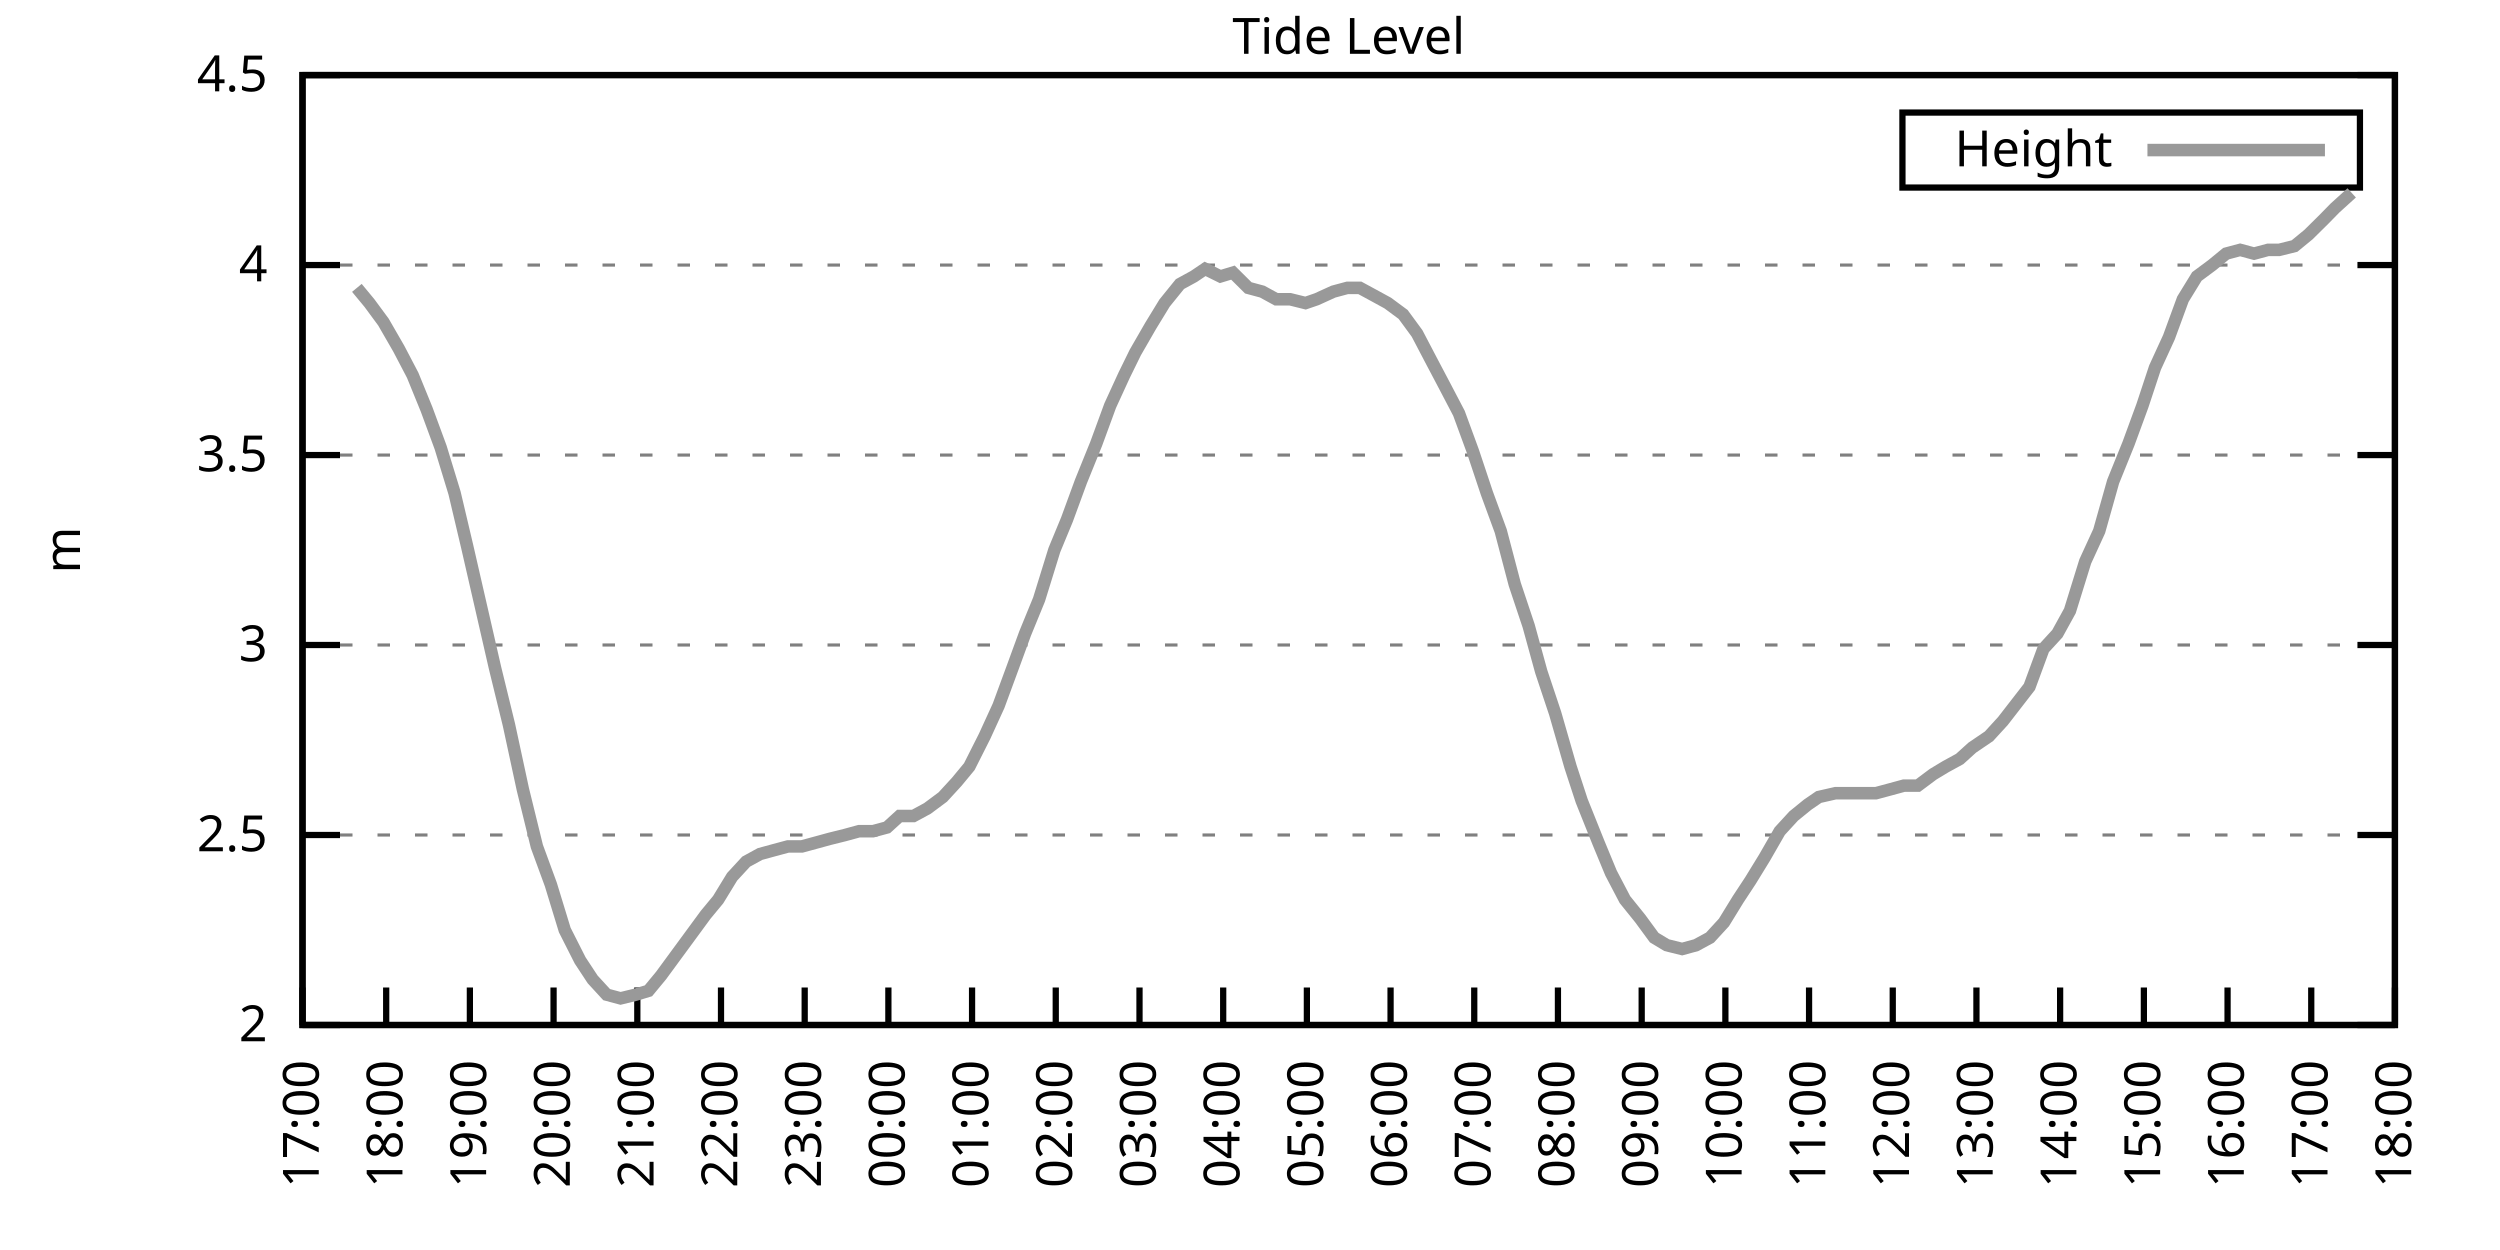
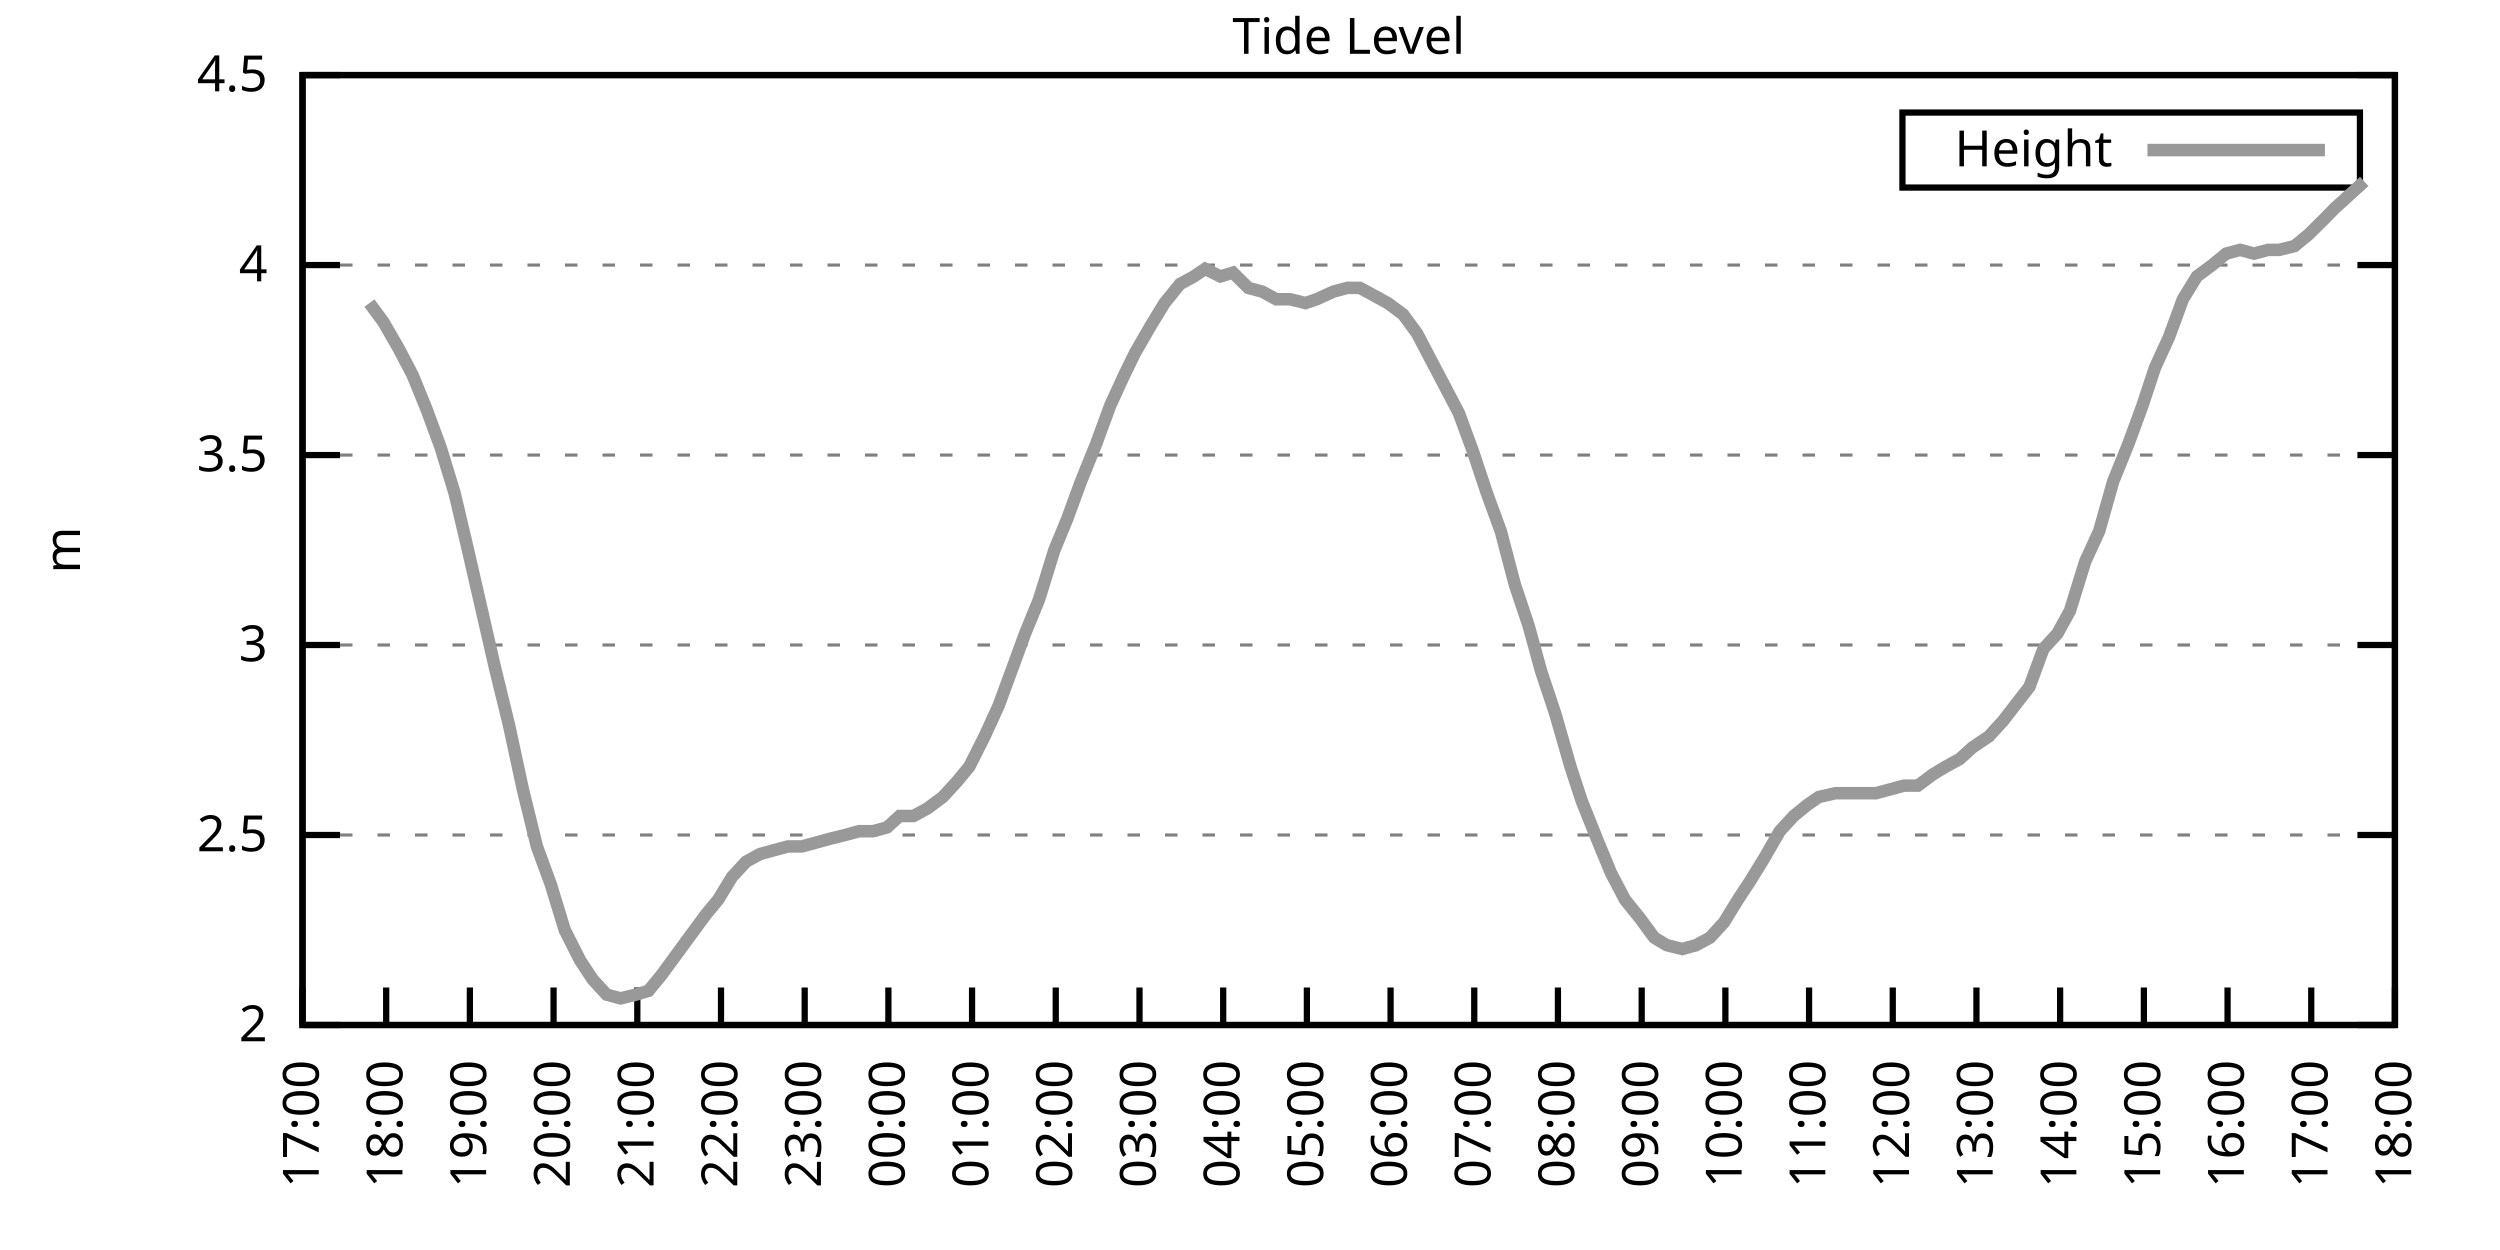
<svg xmlns="http://www.w3.org/2000/svg" xmlns:xlink="http://www.w3.org/1999/xlink" width="400" height="200" viewBox="0 0 400 200">
  <g id="gnuplot_canvas">
    <rect x="0" y="0" width="400" height="200" fill="none" />
    <defs>
      <circle id="gpDot" r="0.5" stroke-width="0.5" stroke="currentColor" />
      <path id="gpPt0" stroke-width="0.333" stroke="currentColor" d="M-1,0 h2 M0,-1 v2" />
      <path id="gpPt1" stroke-width="0.333" stroke="currentColor" d="M-1,-1 L1,1 M1,-1 L-1,1" />
      <path id="gpPt2" stroke-width="0.333" stroke="currentColor" d="M-1,0 L1,0 M0,-1 L0,1 M-1,-1 L1,1 M-1,1 L1,-1" />
      <rect id="gpPt3" stroke-width="0.333" stroke="currentColor" x="-1" y="-1" width="2" height="2" />
      <rect id="gpPt4" stroke-width="0.333" stroke="currentColor" fill="currentColor" x="-1" y="-1" width="2" height="2" />
      <circle id="gpPt5" stroke-width="0.333" stroke="currentColor" cx="0" cy="0" r="1" />
      <use xlink:href="#gpPt5" id="gpPt6" fill="currentColor" stroke="none" />
      <path id="gpPt7" stroke-width="0.333" stroke="currentColor" d="M0,-1.33 L-1.33,0.67 L1.33,0.67 z" />
      <use xlink:href="#gpPt7" id="gpPt8" fill="currentColor" stroke="none" />
      <use xlink:href="#gpPt7" id="gpPt9" stroke="currentColor" transform="rotate(180)" />
      <use xlink:href="#gpPt9" id="gpPt10" fill="currentColor" stroke="none" />
      <use xlink:href="#gpPt3" id="gpPt11" stroke="currentColor" transform="rotate(45)" />
      <use xlink:href="#gpPt11" id="gpPt12" fill="currentColor" stroke="none" />
      <path id="gpPt13" stroke-width="0.333" stroke="currentColor" d="M0,1.330 L1.265,0.411 L0.782,-1.067 L-0.782,-1.076 L-1.265,0.411 z" />
      <use xlink:href="#gpPt13" id="gpPt14" fill="currentColor" stroke="none" />
      <filter id="textbox" filterUnits="objectBoundingBox" x="0" y="0" height="1" width="1">
        <feFlood flood-color="white" flood-opacity="1" result="bgnd" />
        <feComposite in="SourceGraphic" in2="bgnd" operator="atop" />
      </filter>
      <filter id="greybox" filterUnits="objectBoundingBox" x="0" y="0" height="1" width="1">
        <feFlood flood-color="lightgrey" flood-opacity="1" result="grey" />
        <feComposite in="SourceGraphic" in2="grey" operator="atop" />
      </filter>
    </defs>
    <g fill="none" color="white" stroke="currentColor" stroke-width="1.00" stroke-linecap="butt" stroke-linejoin="miter">
</g>
    <g fill="none" color="black" stroke="currentColor" stroke-width="1.00" stroke-linecap="butt" stroke-linejoin="miter">
      <g stroke="none" shape-rendering="crispEdges">
        <polygon fill="rgb(255, 255, 255)" points="48.40,164.00 383.18,164.00 383.18,12.02 48.40,12.02 " />
      </g>
    </g>
    <g fill="none" color="black" stroke="currentColor" stroke-width="1.00" stroke-linecap="butt" stroke-linejoin="miter">
</g>
    <g fill="none" color="black" stroke="black" stroke-width="0.50" stroke-linecap="butt" stroke-linejoin="miter">
</g>
    <g fill="none" color="gray" stroke="currentColor" stroke-width="0.50" stroke-linecap="butt" stroke-linejoin="miter">
      <path stroke="gray" stroke-dasharray="2,4" class="gridline" d="M48.40,164.00 L383.19,164.00  " />
    </g>
    <g fill="none" color="gray" stroke="gray" stroke-width="1.00" stroke-linecap="butt" stroke-linejoin="miter">
</g>
    <g fill="none" color="black" stroke="currentColor" stroke-width="1.00" stroke-linecap="butt" stroke-linejoin="miter">
      <path stroke="black" d="M48.40,164.00 L54.40,164.00 M383.19,164.00 L377.19,164.00  " />
      <g transform="translate(42.80,166.60)" stroke="none" fill="black" font-family="Sans" font-size="8.00" text-anchor="end">
        <text>
          <tspan font-family="Sans"> 2</tspan>
        </text>
      </g>
    </g>
    <g fill="none" color="black" stroke="currentColor" stroke-width="1.00" stroke-linecap="butt" stroke-linejoin="miter">
</g>
    <g fill="none" color="black" stroke="black" stroke-width="0.50" stroke-linecap="butt" stroke-linejoin="miter">
</g>
    <g fill="none" color="gray" stroke="currentColor" stroke-width="0.50" stroke-linecap="butt" stroke-linejoin="miter">
      <path stroke="gray" stroke-dasharray="2,4" class="gridline" d="M48.40,133.60 L383.19,133.60  " />
    </g>
    <g fill="none" color="gray" stroke="gray" stroke-width="1.00" stroke-linecap="butt" stroke-linejoin="miter">
</g>
    <g fill="none" color="black" stroke="currentColor" stroke-width="1.00" stroke-linecap="butt" stroke-linejoin="miter">
      <path stroke="black" d="M48.40,133.60 L54.40,133.60 M383.19,133.60 L377.19,133.60  " />
      <g transform="translate(42.80,136.20)" stroke="none" fill="black" font-family="Sans" font-size="8.00" text-anchor="end">
        <text>
          <tspan font-family="Sans"> 2.5</tspan>
        </text>
      </g>
    </g>
    <g fill="none" color="black" stroke="currentColor" stroke-width="1.00" stroke-linecap="butt" stroke-linejoin="miter">
</g>
    <g fill="none" color="black" stroke="black" stroke-width="0.50" stroke-linecap="butt" stroke-linejoin="miter">
</g>
    <g fill="none" color="gray" stroke="currentColor" stroke-width="0.50" stroke-linecap="butt" stroke-linejoin="miter">
      <path stroke="gray" stroke-dasharray="2,4" class="gridline" d="M48.40,103.20 L383.19,103.20  " />
    </g>
    <g fill="none" color="gray" stroke="gray" stroke-width="1.00" stroke-linecap="butt" stroke-linejoin="miter">
</g>
    <g fill="none" color="black" stroke="currentColor" stroke-width="1.00" stroke-linecap="butt" stroke-linejoin="miter">
      <path stroke="black" d="M48.40,103.20 L54.40,103.20 M383.19,103.20 L377.19,103.20  " />
      <g transform="translate(42.80,105.80)" stroke="none" fill="black" font-family="Sans" font-size="8.00" text-anchor="end">
        <text>
          <tspan font-family="Sans"> 3</tspan>
        </text>
      </g>
    </g>
    <g fill="none" color="black" stroke="currentColor" stroke-width="1.00" stroke-linecap="butt" stroke-linejoin="miter">
</g>
    <g fill="none" color="black" stroke="black" stroke-width="0.50" stroke-linecap="butt" stroke-linejoin="miter">
</g>
    <g fill="none" color="gray" stroke="currentColor" stroke-width="0.50" stroke-linecap="butt" stroke-linejoin="miter">
      <path stroke="gray" stroke-dasharray="2,4" class="gridline" d="M48.40,72.81 L383.19,72.81  " />
    </g>
    <g fill="none" color="gray" stroke="gray" stroke-width="1.00" stroke-linecap="butt" stroke-linejoin="miter">
</g>
    <g fill="none" color="black" stroke="currentColor" stroke-width="1.00" stroke-linecap="butt" stroke-linejoin="miter">
      <path stroke="black" d="M48.40,72.81 L54.40,72.81 M383.19,72.81 L377.19,72.81  " />
      <g transform="translate(42.80,75.41)" stroke="none" fill="black" font-family="Sans" font-size="8.00" text-anchor="end">
        <text>
          <tspan font-family="Sans"> 3.5</tspan>
        </text>
      </g>
    </g>
    <g fill="none" color="black" stroke="currentColor" stroke-width="1.00" stroke-linecap="butt" stroke-linejoin="miter">
</g>
    <g fill="none" color="black" stroke="black" stroke-width="0.50" stroke-linecap="butt" stroke-linejoin="miter">
</g>
    <g fill="none" color="gray" stroke="currentColor" stroke-width="0.50" stroke-linecap="butt" stroke-linejoin="miter">
      <path stroke="gray" stroke-dasharray="2,4" class="gridline" d="M48.40,42.41 L383.19,42.41  " />
    </g>
    <g fill="none" color="gray" stroke="gray" stroke-width="1.00" stroke-linecap="butt" stroke-linejoin="miter">
</g>
    <g fill="none" color="black" stroke="currentColor" stroke-width="1.00" stroke-linecap="butt" stroke-linejoin="miter">
      <path stroke="black" d="M48.40,42.41 L54.40,42.41 M383.19,42.41 L377.19,42.41  " />
      <g transform="translate(42.80,45.01)" stroke="none" fill="black" font-family="Sans" font-size="8.00" text-anchor="end">
        <text>
          <tspan font-family="Sans"> 4</tspan>
        </text>
      </g>
    </g>
    <g fill="none" color="black" stroke="currentColor" stroke-width="1.00" stroke-linecap="butt" stroke-linejoin="miter">
</g>
    <g fill="none" color="black" stroke="black" stroke-width="0.50" stroke-linecap="butt" stroke-linejoin="miter">
</g>
    <g fill="none" color="gray" stroke="currentColor" stroke-width="0.50" stroke-linecap="butt" stroke-linejoin="miter">
      <path stroke="gray" stroke-dasharray="2,4" class="gridline" d="M48.40,12.01 L383.19,12.01  " />
    </g>
    <g fill="none" color="gray" stroke="gray" stroke-width="1.00" stroke-linecap="butt" stroke-linejoin="miter">
</g>
    <g fill="none" color="black" stroke="currentColor" stroke-width="1.00" stroke-linecap="butt" stroke-linejoin="miter">
      <path stroke="black" d="M48.40,12.01 L54.40,12.01 M383.19,12.01 L377.19,12.01  " />
      <g transform="translate(42.80,14.61)" stroke="none" fill="black" font-family="Sans" font-size="8.00" text-anchor="end">
        <text>
          <tspan font-family="Sans"> 4.5</tspan>
        </text>
      </g>
    </g>
    <g fill="none" color="black" stroke="currentColor" stroke-width="1.00" stroke-linecap="butt" stroke-linejoin="miter">
      <path stroke="black" d="M48.40,164.00 L48.40,158.00  " />
      <g transform="translate(51.00,169.60) rotate(270.00)" stroke="none" fill="black" font-family="Sans" font-size="8.00" text-anchor="end">
        <text>
          <tspan font-family="Sans">17:00</tspan>
        </text>
      </g>
    </g>
    <g fill="none" color="black" stroke="currentColor" stroke-width="1.00" stroke-linecap="butt" stroke-linejoin="miter">
      <path stroke="black" d="M61.79,164.00 L61.79,158.00  " />
      <g transform="translate(64.39,169.60) rotate(270.00)" stroke="none" fill="black" font-family="Sans" font-size="8.00" text-anchor="end">
        <text>
          <tspan font-family="Sans">18:00</tspan>
        </text>
      </g>
    </g>
    <g fill="none" color="black" stroke="currentColor" stroke-width="1.00" stroke-linecap="butt" stroke-linejoin="miter">
      <path stroke="black" d="M75.18,164.00 L75.18,158.00  " />
      <g transform="translate(77.78,169.60) rotate(270.00)" stroke="none" fill="black" font-family="Sans" font-size="8.00" text-anchor="end">
        <text>
          <tspan font-family="Sans">19:00</tspan>
        </text>
      </g>
    </g>
    <g fill="none" color="black" stroke="currentColor" stroke-width="1.00" stroke-linecap="butt" stroke-linejoin="miter">
      <path stroke="black" d="M88.57,164.00 L88.57,158.00  " />
      <g transform="translate(91.17,169.60) rotate(270.00)" stroke="none" fill="black" font-family="Sans" font-size="8.00" text-anchor="end">
        <text>
          <tspan font-family="Sans">20:00</tspan>
        </text>
      </g>
    </g>
    <g fill="none" color="black" stroke="currentColor" stroke-width="1.00" stroke-linecap="butt" stroke-linejoin="miter">
      <path stroke="black" d="M101.97,164.00 L101.97,158.00  " />
      <g transform="translate(104.57,169.60) rotate(270.00)" stroke="none" fill="black" font-family="Sans" font-size="8.00" text-anchor="end">
        <text>
          <tspan font-family="Sans">21:00</tspan>
        </text>
      </g>
    </g>
    <g fill="none" color="black" stroke="currentColor" stroke-width="1.00" stroke-linecap="butt" stroke-linejoin="miter">
      <path stroke="black" d="M115.36,164.00 L115.36,158.00  " />
      <g transform="translate(117.96,169.60) rotate(270.00)" stroke="none" fill="black" font-family="Sans" font-size="8.00" text-anchor="end">
        <text>
          <tspan font-family="Sans">22:00</tspan>
        </text>
      </g>
    </g>
    <g fill="none" color="black" stroke="currentColor" stroke-width="1.00" stroke-linecap="butt" stroke-linejoin="miter">
      <path stroke="black" d="M128.75,164.00 L128.75,158.00  " />
      <g transform="translate(131.35,169.60) rotate(270.00)" stroke="none" fill="black" font-family="Sans" font-size="8.00" text-anchor="end">
        <text>
          <tspan font-family="Sans">23:00</tspan>
        </text>
      </g>
    </g>
    <g fill="none" color="black" stroke="currentColor" stroke-width="1.00" stroke-linecap="butt" stroke-linejoin="miter">
      <path stroke="black" d="M142.14,164.00 L142.14,158.00  " />
      <g transform="translate(144.74,169.60) rotate(270.00)" stroke="none" fill="black" font-family="Sans" font-size="8.00" text-anchor="end">
        <text>
          <tspan font-family="Sans">00:00</tspan>
        </text>
      </g>
    </g>
    <g fill="none" color="black" stroke="currentColor" stroke-width="1.00" stroke-linecap="butt" stroke-linejoin="miter">
      <path stroke="black" d="M155.53,164.00 L155.53,158.00  " />
      <g transform="translate(158.13,169.60) rotate(270.00)" stroke="none" fill="black" font-family="Sans" font-size="8.00" text-anchor="end">
        <text>
          <tspan font-family="Sans">01:00</tspan>
        </text>
      </g>
    </g>
    <g fill="none" color="black" stroke="currentColor" stroke-width="1.00" stroke-linecap="butt" stroke-linejoin="miter">
      <path stroke="black" d="M168.92,164.00 L168.92,158.00  " />
      <g transform="translate(171.52,169.60) rotate(270.00)" stroke="none" fill="black" font-family="Sans" font-size="8.00" text-anchor="end">
        <text>
          <tspan font-family="Sans">02:00</tspan>
        </text>
      </g>
    </g>
    <g fill="none" color="black" stroke="currentColor" stroke-width="1.00" stroke-linecap="butt" stroke-linejoin="miter">
      <path stroke="black" d="M182.32,164.00 L182.32,158.00  " />
      <g transform="translate(184.92,169.60) rotate(270.00)" stroke="none" fill="black" font-family="Sans" font-size="8.00" text-anchor="end">
        <text>
          <tspan font-family="Sans">03:00</tspan>
        </text>
      </g>
    </g>
    <g fill="none" color="black" stroke="currentColor" stroke-width="1.00" stroke-linecap="butt" stroke-linejoin="miter">
      <path stroke="black" d="M195.71,164.00 L195.71,158.00  " />
      <g transform="translate(198.31,169.60) rotate(270.00)" stroke="none" fill="black" font-family="Sans" font-size="8.00" text-anchor="end">
        <text>
          <tspan font-family="Sans">04:00</tspan>
        </text>
      </g>
    </g>
    <g fill="none" color="black" stroke="currentColor" stroke-width="1.00" stroke-linecap="butt" stroke-linejoin="miter">
      <path stroke="black" d="M209.10,164.00 L209.10,158.00  " />
      <g transform="translate(211.70,169.60) rotate(270.00)" stroke="none" fill="black" font-family="Sans" font-size="8.00" text-anchor="end">
        <text>
          <tspan font-family="Sans">05:00</tspan>
        </text>
      </g>
    </g>
    <g fill="none" color="black" stroke="currentColor" stroke-width="1.00" stroke-linecap="butt" stroke-linejoin="miter">
      <path stroke="black" d="M222.49,164.00 L222.49,158.00  " />
      <g transform="translate(225.09,169.60) rotate(270.00)" stroke="none" fill="black" font-family="Sans" font-size="8.00" text-anchor="end">
        <text>
          <tspan font-family="Sans">06:00</tspan>
        </text>
      </g>
    </g>
    <g fill="none" color="black" stroke="currentColor" stroke-width="1.00" stroke-linecap="butt" stroke-linejoin="miter">
      <path stroke="black" d="M235.88,164.00 L235.88,158.00  " />
      <g transform="translate(238.48,169.60) rotate(270.00)" stroke="none" fill="black" font-family="Sans" font-size="8.00" text-anchor="end">
        <text>
          <tspan font-family="Sans">07:00</tspan>
        </text>
      </g>
    </g>
    <g fill="none" color="black" stroke="currentColor" stroke-width="1.00" stroke-linecap="butt" stroke-linejoin="miter">
      <path stroke="black" d="M249.27,164.00 L249.27,158.00  " />
      <g transform="translate(251.87,169.60) rotate(270.00)" stroke="none" fill="black" font-family="Sans" font-size="8.00" text-anchor="end">
        <text>
          <tspan font-family="Sans">08:00</tspan>
        </text>
      </g>
    </g>
    <g fill="none" color="black" stroke="currentColor" stroke-width="1.00" stroke-linecap="butt" stroke-linejoin="miter">
      <path stroke="black" d="M262.67,164.00 L262.67,158.00  " />
      <g transform="translate(265.27,169.60) rotate(270.00)" stroke="none" fill="black" font-family="Sans" font-size="8.00" text-anchor="end">
        <text>
          <tspan font-family="Sans">09:00</tspan>
        </text>
      </g>
    </g>
    <g fill="none" color="black" stroke="currentColor" stroke-width="1.00" stroke-linecap="butt" stroke-linejoin="miter">
      <path stroke="black" d="M276.06,164.00 L276.06,158.00  " />
      <g transform="translate(278.66,169.60) rotate(270.00)" stroke="none" fill="black" font-family="Sans" font-size="8.00" text-anchor="end">
        <text>
          <tspan font-family="Sans">10:00</tspan>
        </text>
      </g>
    </g>
    <g fill="none" color="black" stroke="currentColor" stroke-width="1.00" stroke-linecap="butt" stroke-linejoin="miter">
      <path stroke="black" d="M289.45,164.00 L289.45,158.00  " />
      <g transform="translate(292.05,169.60) rotate(270.00)" stroke="none" fill="black" font-family="Sans" font-size="8.00" text-anchor="end">
        <text>
          <tspan font-family="Sans">11:00</tspan>
        </text>
      </g>
    </g>
    <g fill="none" color="black" stroke="currentColor" stroke-width="1.00" stroke-linecap="butt" stroke-linejoin="miter">
      <path stroke="black" d="M302.84,164.00 L302.84,158.00  " />
      <g transform="translate(305.44,169.60) rotate(270.00)" stroke="none" fill="black" font-family="Sans" font-size="8.00" text-anchor="end">
        <text>
          <tspan font-family="Sans">12:00</tspan>
        </text>
      </g>
    </g>
    <g fill="none" color="black" stroke="currentColor" stroke-width="1.00" stroke-linecap="butt" stroke-linejoin="miter">
      <path stroke="black" d="M316.23,164.00 L316.23,158.00  " />
      <g transform="translate(318.83,169.60) rotate(270.00)" stroke="none" fill="black" font-family="Sans" font-size="8.00" text-anchor="end">
        <text>
          <tspan font-family="Sans">13:00</tspan>
        </text>
      </g>
    </g>
    <g fill="none" color="black" stroke="currentColor" stroke-width="1.00" stroke-linecap="butt" stroke-linejoin="miter">
      <path stroke="black" d="M329.62,164.00 L329.62,158.00  " />
      <g transform="translate(332.22,169.60) rotate(270.00)" stroke="none" fill="black" font-family="Sans" font-size="8.00" text-anchor="end">
        <text>
          <tspan font-family="Sans">14:00</tspan>
        </text>
      </g>
    </g>
    <g fill="none" color="black" stroke="currentColor" stroke-width="1.00" stroke-linecap="butt" stroke-linejoin="miter">
      <path stroke="black" d="M343.02,164.00 L343.02,158.00  " />
      <g transform="translate(345.62,169.60) rotate(270.00)" stroke="none" fill="black" font-family="Sans" font-size="8.00" text-anchor="end">
        <text>
          <tspan font-family="Sans">15:00</tspan>
        </text>
      </g>
    </g>
    <g fill="none" color="black" stroke="currentColor" stroke-width="1.00" stroke-linecap="butt" stroke-linejoin="miter">
      <path stroke="black" d="M356.41,164.00 L356.41,158.00  " />
      <g transform="translate(359.01,169.60) rotate(270.00)" stroke="none" fill="black" font-family="Sans" font-size="8.00" text-anchor="end">
        <text>
          <tspan font-family="Sans">16:00</tspan>
        </text>
      </g>
    </g>
    <g fill="none" color="black" stroke="currentColor" stroke-width="1.00" stroke-linecap="butt" stroke-linejoin="miter">
      <path stroke="black" d="M369.80,164.00 L369.80,158.00  " />
      <g transform="translate(372.40,169.60) rotate(270.00)" stroke="none" fill="black" font-family="Sans" font-size="8.00" text-anchor="end">
        <text>
          <tspan font-family="Sans">17:00</tspan>
        </text>
      </g>
    </g>
    <g fill="none" color="black" stroke="currentColor" stroke-width="1.00" stroke-linecap="butt" stroke-linejoin="miter">
      <path stroke="black" d="M383.19,164.00 L383.19,158.00  " />
      <g transform="translate(385.79,169.60) rotate(270.00)" stroke="none" fill="black" font-family="Sans" font-size="8.00" text-anchor="end">
        <text>
          <tspan font-family="Sans">18:00</tspan>
        </text>
      </g>
    </g>
    <g fill="none" color="black" stroke="currentColor" stroke-width="1.00" stroke-linecap="butt" stroke-linejoin="miter">
</g>
    <g fill="none" color="black" stroke="currentColor" stroke-width="1.00" stroke-linecap="butt" stroke-linejoin="miter">
      <path stroke="black" d="M48.40,12.01 L48.40,164.00 L383.19,164.00 L383.19,12.01 L48.40,12.01 Z  " />
    </g>
    <g fill="none" color="black" stroke="currentColor" stroke-width="1.00" stroke-linecap="butt" stroke-linejoin="miter">
</g>
    <g fill="none" color="black" stroke="currentColor" stroke-width="1.00" stroke-linecap="butt" stroke-linejoin="miter">
      <path stroke="black" d="M304.39,30.01 L304.39,18.01 L377.59,18.01 L377.59,30.01 L304.39,30.01 Z  " />
    </g>
    <g id="Tide_level_plot_1">
      <g fill="none" color="white" stroke="black" stroke-width="2.00" stroke-linecap="butt" stroke-linejoin="miter">
</g>
      <g fill="none" color="black" stroke="currentColor" stroke-width="2.00" stroke-linecap="butt" stroke-linejoin="miter">
        <g transform="translate(337.99,26.61)" stroke="none" fill="black" font-family="Sans" font-size="8.00" text-anchor="end">
          <text>
            <tspan font-family="Sans">Height</tspan>
          </text>
        </g>
      </g>
      <g fill="none" color="black" stroke="currentColor" stroke-width="2.00" stroke-linecap="butt" stroke-linejoin="miter">
-         <path stroke="rgb(153, 153, 153)" d="M343.59,24.01 L371.99,24.01 M57.10,46.06 L59.11,48.49 L61.35,51.53 L63.80,55.78 L66.03,60.04 L68.26,65.51   L70.50,71.59 L72.73,78.89 L74.74,87.40 L76.97,97.12 L79.20,106.85 L81.43,115.97 L83.66,126.31 L85.90,135.43   L88.13,141.51 L90.36,148.80 L92.82,153.66 L94.82,156.70 L97.06,159.14 L99.29,159.74 L101.74,159.14 L103.75,158.53   L105.76,156.10 L107.99,153.06 L110.67,149.41 L112.90,146.37 L114.91,143.94 L117.14,140.29 L119.38,137.86 L121.61,136.64   L123.84,136.03 L126.07,135.43 L128.30,135.43 L130.54,134.82 L132.77,134.21 L135.22,133.60 L137.45,132.99 L139.69,132.99   L141.92,132.39 L143.93,130.56 L146.16,130.56 L148.39,129.35 L150.85,127.52 L153.08,125.09 L155.09,122.66 L157.54,117.80   L159.77,112.93 L162.01,106.85 L164.01,101.38 L166.25,95.91 L168.70,88.00 L170.71,83.14 L172.94,77.06 L175.40,70.98   L177.63,64.90 L179.86,60.04 L181.65,56.39 L184.10,52.14 L186.33,48.49 L188.79,45.45 L191.02,44.23 L192.81,43.02   L195.26,44.23 L197.27,43.62 L199.73,46.06 L201.96,46.66 L204.19,47.88 L206.42,47.88 L208.88,48.49 L210.66,47.88   L213.34,46.66 L215.57,46.06 L217.58,46.06 L219.81,47.27 L222.04,48.49 L224.50,50.31 L226.73,53.35 L228.96,57.61   L231.20,61.86 L233.43,66.12 L235.66,72.20 L237.89,78.89 L240.12,84.97 L242.36,93.48 L244.59,100.16 L246.60,107.46   L248.83,114.15 L251.28,122.66 L253.07,128.13 L255.75,134.82 L257.76,139.68 L259.99,143.94 L262.44,146.98 L264.67,150.02   L266.68,151.23 L269.14,151.84 L271.37,151.23 L273.60,150.02 L275.83,147.59 L278.07,143.94 L280.07,140.90 L282.31,137.25   L284.76,132.99 L286.99,130.56 L289.23,128.74 L291.01,127.52 L293.69,126.91 L295.92,126.91 L298.15,126.91 L300.16,126.91   L302.39,126.31 L304.63,125.70 L306.86,125.70 L309.31,123.87 L311.32,122.66 L313.55,121.44 L315.56,119.62 L318.24,117.80   L320.47,115.36 L324.71,109.89 L326.95,103.81 L329.18,101.38 L331.19,97.73 L333.64,89.83 L335.87,84.97 L338.10,77.06   L340.56,70.98 L342.79,64.90 L344.80,58.82 L347.03,53.96 L349.26,47.88 L351.50,44.23 L353.95,42.41 L356.18,40.58   L358.42,39.98 L360.65,40.58 L362.88,39.98 L364.66,39.98 L367.12,39.37 L369.35,37.54 L371.81,35.11 L373.59,33.29   L376.27,30.86  " />
+         <path stroke="rgb(153, 153, 153)" d="M343.59,24.01 L371.99,24.01 M59.11,48.49 L61.35,51.53 L63.80,55.78 L66.03,60.04 L68.26,65.51 L70.50,71.59   L72.73,78.89 L74.74,87.40 L76.97,97.12 L79.20,106.85 L81.43,115.97 L83.66,126.31 L85.90,135.43 L88.13,141.51   L90.36,148.80 L92.82,153.66 L94.82,156.70 L97.06,159.14 L99.29,159.74 L101.74,159.14 L103.75,158.53 L105.76,156.10   L107.99,153.06 L110.67,149.41 L112.90,146.37 L114.91,143.94 L117.14,140.29 L119.38,137.86 L121.61,136.64 L123.84,136.03   L126.07,135.43 L128.30,135.43 L130.54,134.82 L132.77,134.21 L135.22,133.60 L137.45,132.99 L139.69,132.99 L141.92,132.39   L143.93,130.56 L146.16,130.56 L148.39,129.35 L150.85,127.52 L153.08,125.09 L155.09,122.66 L157.54,117.80 L159.77,112.93   L162.01,106.85 L164.01,101.38 L166.25,95.91 L168.70,88.00 L170.71,83.14 L172.94,77.06 L175.40,70.98 L177.63,64.90   L179.86,60.04 L181.65,56.39 L184.10,52.14 L186.33,48.49 L188.79,45.45 L191.02,44.23 L192.81,43.02 L195.26,44.23   L197.27,43.62 L199.73,46.06 L201.96,46.66 L204.19,47.88 L206.42,47.88 L208.88,48.49 L210.66,47.88 L213.34,46.66   L215.57,46.06 L217.58,46.06 L219.81,47.27 L222.04,48.49 L224.50,50.31 L226.73,53.35 L228.96,57.61 L231.20,61.86   L233.43,66.12 L235.66,72.20 L237.89,78.89 L240.12,84.97 L242.36,93.48 L244.59,100.16 L246.60,107.46 L248.83,114.15   L251.28,122.66 L253.07,128.13 L255.75,134.82 L257.76,139.68 L259.99,143.94 L262.44,146.98 L264.67,150.02 L266.68,151.23   L269.14,151.84 L271.37,151.23 L273.60,150.02 L275.83,147.59 L278.07,143.94 L280.07,140.90 L282.31,137.25 L284.76,132.99   L286.99,130.56 L289.23,128.74 L291.01,127.52 L293.69,126.91 L295.92,126.91 L298.15,126.91 L300.16,126.91 L302.39,126.31   L304.63,125.70 L306.86,125.70 L309.31,123.87 L311.32,122.66 L313.55,121.44 L315.56,119.62 L318.24,117.80 L320.47,115.36   L324.71,109.89 L326.95,103.81 L329.18,101.38 L331.19,97.73 L333.64,89.83 L335.87,84.97 L338.10,77.06 L340.56,70.98   L342.79,64.90 L344.80,58.82 L347.03,53.96 L349.26,47.88 L351.50,44.23 L353.95,42.41 L356.18,40.58 L358.42,39.98   L360.65,40.58 L362.88,39.98 L364.66,39.98 L367.12,39.37 L369.35,37.54 L371.81,35.11 L373.59,33.29 L376.27,30.86   L378.28,29.03  " />
      </g>
    </g>
    <g fill="none" color="black" stroke="currentColor" stroke-width="2.00" stroke-linecap="butt" stroke-linejoin="miter">
</g>
    <g fill="none" color="black" stroke="black" stroke-width="1.00" stroke-linecap="butt" stroke-linejoin="miter">
</g>
    <g fill="none" color="black" stroke="currentColor" stroke-width="1.00" stroke-linecap="butt" stroke-linejoin="miter">
      <path stroke="black" d="M48.40,12.01 L48.40,164.00 L383.19,164.00 L383.19,12.01 L48.40,12.01 Z  " />
      <g transform="translate(12.80,88.01) rotate(270.00)" stroke="none" fill="black" font-family="Sans" font-size="8.00" text-anchor="middle">
        <text>
          <tspan font-family="Sans">m</tspan>
        </text>
      </g>
    </g>
    <g fill="none" color="black" stroke="currentColor" stroke-width="1.00" stroke-linecap="butt" stroke-linejoin="miter">
</g>
    <g fill="none" color="black" stroke="currentColor" stroke-width="1.00" stroke-linecap="butt" stroke-linejoin="miter">
      <g transform="translate(215.79,8.61)" stroke="none" fill="black" font-family="Sans" font-size="8.00" text-anchor="middle">
        <text>
          <tspan font-family="Sans">Tide Level</tspan>
        </text>
      </g>
    </g>
    <g fill="none" color="black" stroke="currentColor" stroke-width="1.00" stroke-linecap="butt" stroke-linejoin="miter">
</g>
  </g>
</svg>
